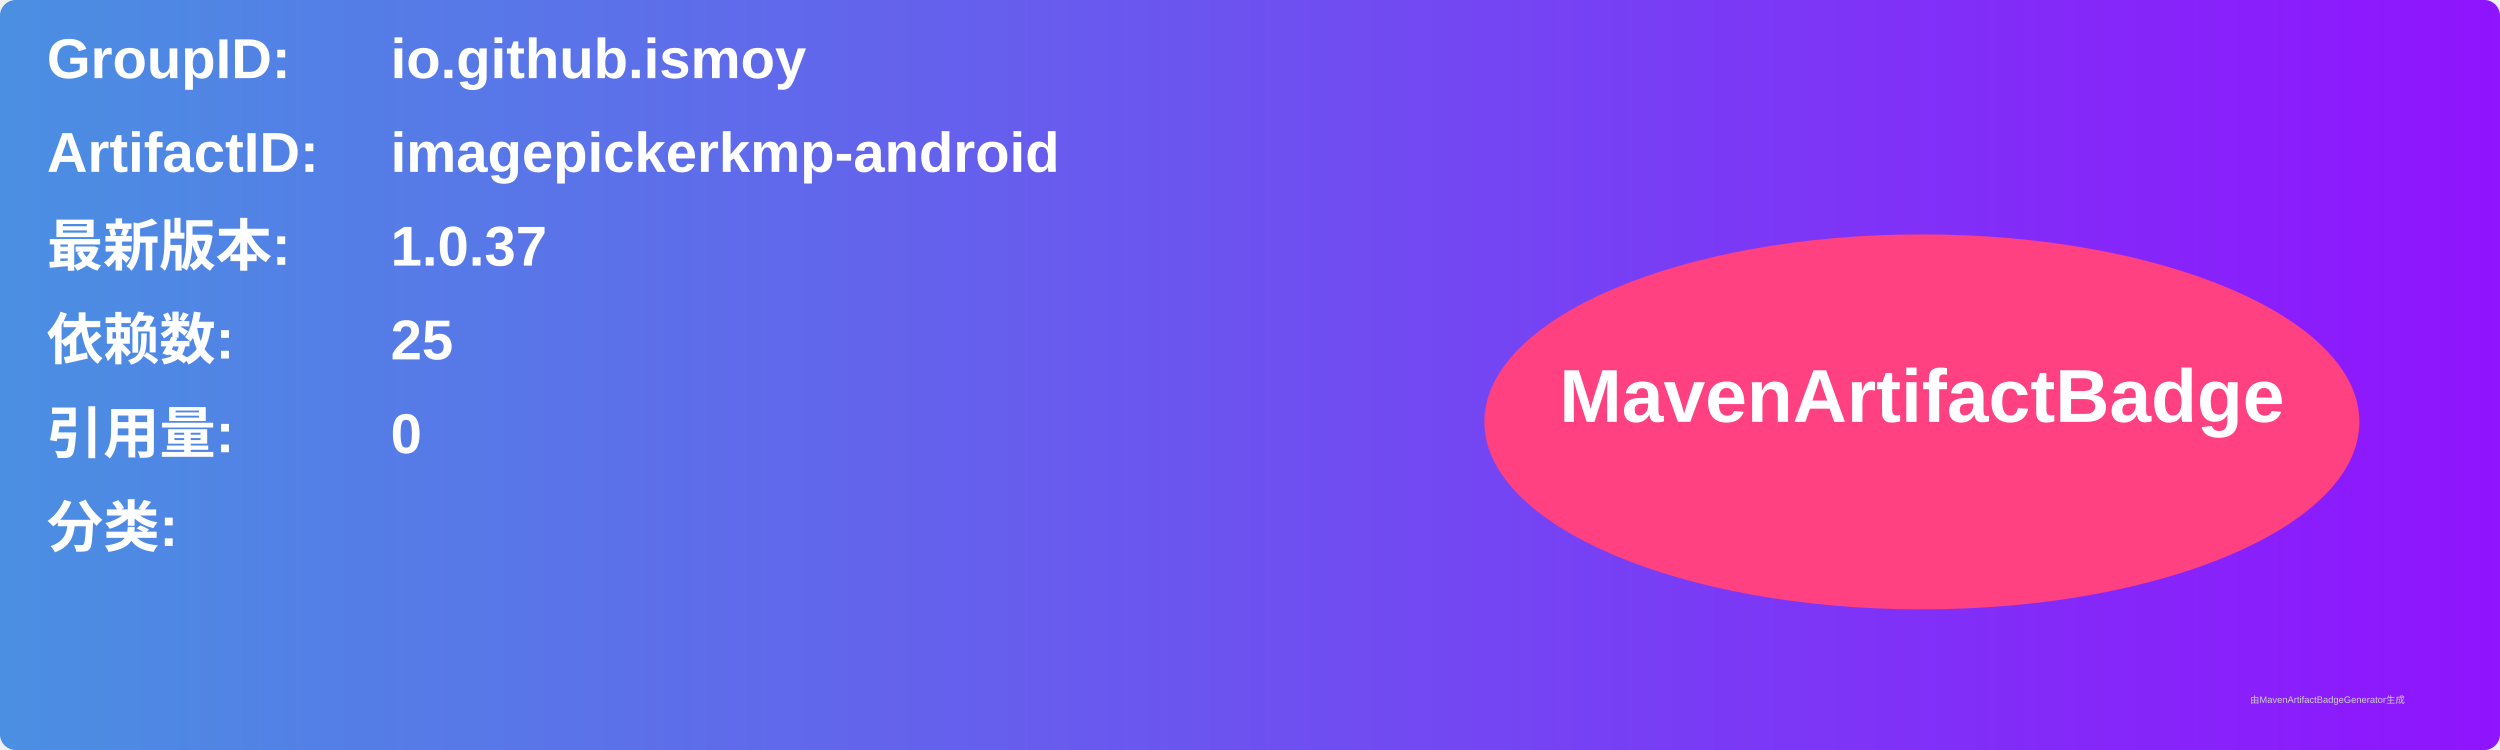
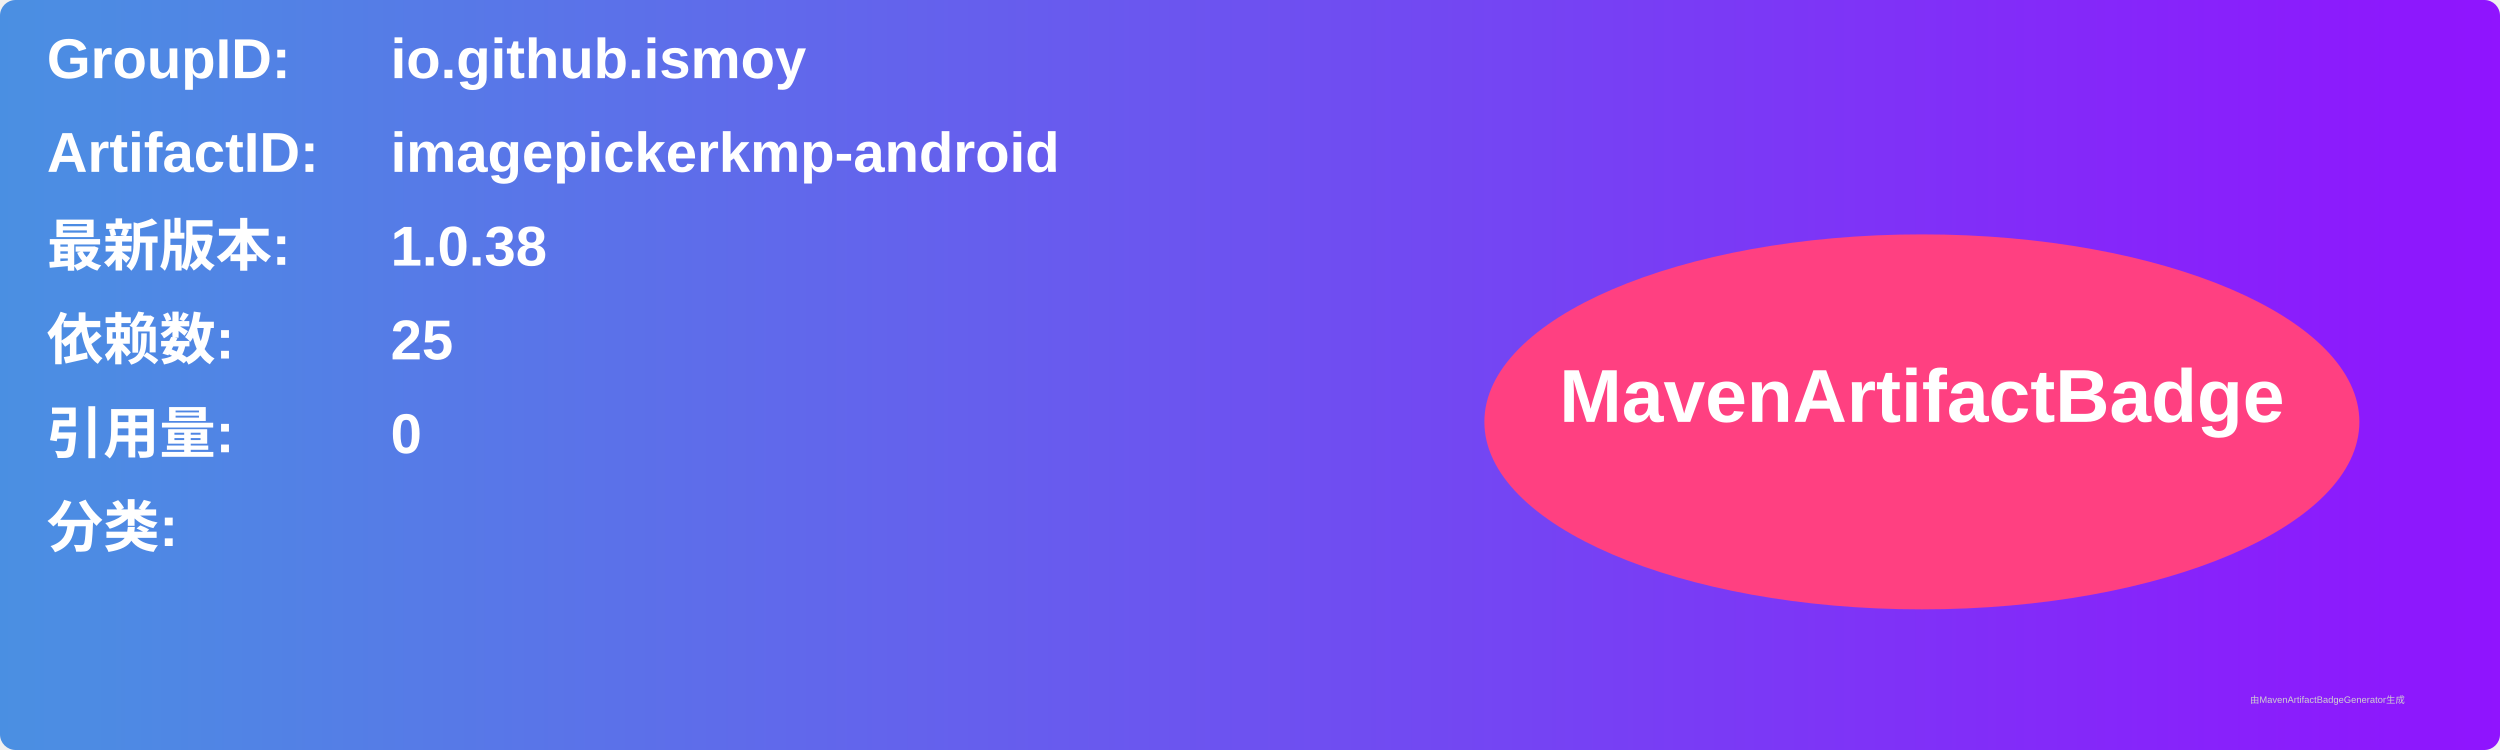
<svg xmlns="http://www.w3.org/2000/svg" width="800" height="240" viewBox="0 0 800 240">
  <linearGradient id="grad" x1="0%" y1="0%" x2="100%" y2="0%">
    <stop offset="0%" stop-color="#4a90e2" />
    <stop offset="100%" stop-color="#9013fe" />
  </linearGradient>
  <rect width="100%" height="100%" rx="5" ry="5" fill="url(#grad)" />
  <g transform="translate(15, 15)">
    <text x="0" y="10" font-family="Arial" font-size="18" fill="white" font-weight="bold" width="260">GroupID:</text>
    <text x="110" y="10" font-family="Arial" font-size="18" fill="white" font-weight="bold" width="460">io.github.ismoy</text>
    <text x="0" y="40" font-family="Arial" font-size="18" fill="white" font-weight="bold" width="260">ArtifactID:</text>
    <text x="110" y="40" font-family="Arial" font-size="18" fill="white" font-weight="bold" width="460">imagepickerkmp-android</text>
    <text x="0" y="70" font-family="Arial" font-size="18" fill="white" font-weight="bold">最新版本:</text>
    <text x="110" y="70" font-family="Arial" font-size="18" fill="white" font-weight="bold">
-       <tspan font-weight="bold">1.0.37</tspan>
+       <tspan font-weight="bold">1.0.38</tspan>
    </text>
    <text x="0" y="100" font-family="Arial" font-size="18" fill="white" font-weight="bold">依赖数: </text>
    <text x="110" y="100" font-family="Arial" font-size="18" fill="white">
      <tspan font-weight="bold">25</tspan>
    </text>
    <text x="0" y="130" font-family="Arial" font-size="18" fill="white" font-weight="bold">引用量: </text>
    <text x="110" y="130" font-family="Arial" font-size="18" fill="white">
      <tspan font-weight="bold">0</tspan>
    </text>
    <text x="0" y="160" font-family="Arial" font-size="18" fill="white" font-weight="bold">分类:</text>
    <text x="10" y="190" font-family="Arial" font-size="10" fill="white">
      <tspan font-weight="bold" />
    </text>
    <ellipse cx="600" cy="120" rx="140" ry="60" fill="#ff4081" />
    <text x="600" y="120" text-anchor="middle" font-family="Arial" font-size="24" fill="white" font-weight="bold">MavenArtifactBadge</text>
  </g>
  <text x="720" y="225" font-family="Arial" font-size="3" fill="#d0d0d0">由MavenArtifactBadgeGenerator生成</text>
</svg>
